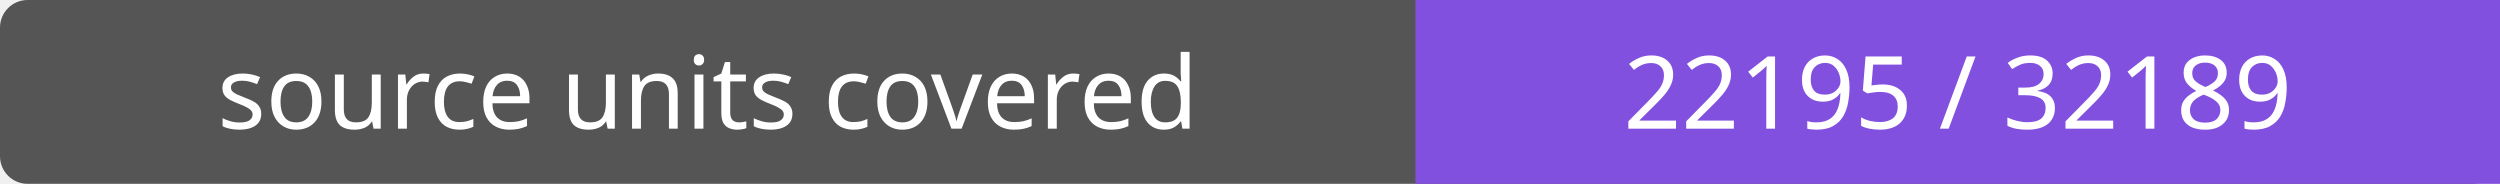
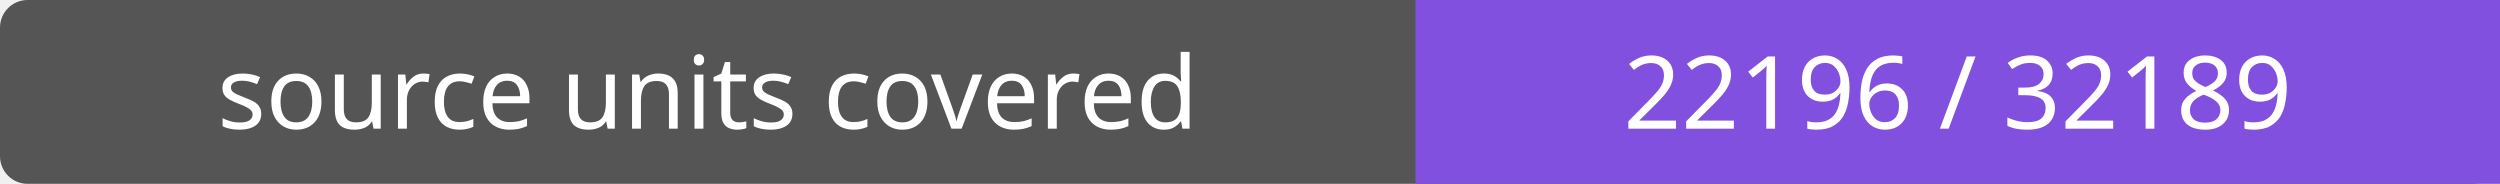
- <svg xmlns="http://www.w3.org/2000/svg" width="272" height="20" role="img" aria-label="source units covered: 22195 / 32189">
+ <svg xmlns="http://www.w3.org/2000/svg" width="272" height="20" role="img" aria-label="source units covered: 22196 / 32189">
  <rect width="272" height="20" rx="3" fill="#555" />
  <path fill="#8250df" d="M154 0h118v20H154z" />
  <g fill="#fff" text-anchor="middle" font-family="Verdana,sans-serif" font-size="11">
    <text x="77.0" y="14">source units covered</text>
-     <text x="213.0" y="14">22195 / 32189</text>
+     <text x="213.0" y="14">22196 / 32189</text>
  </g>
</svg>
